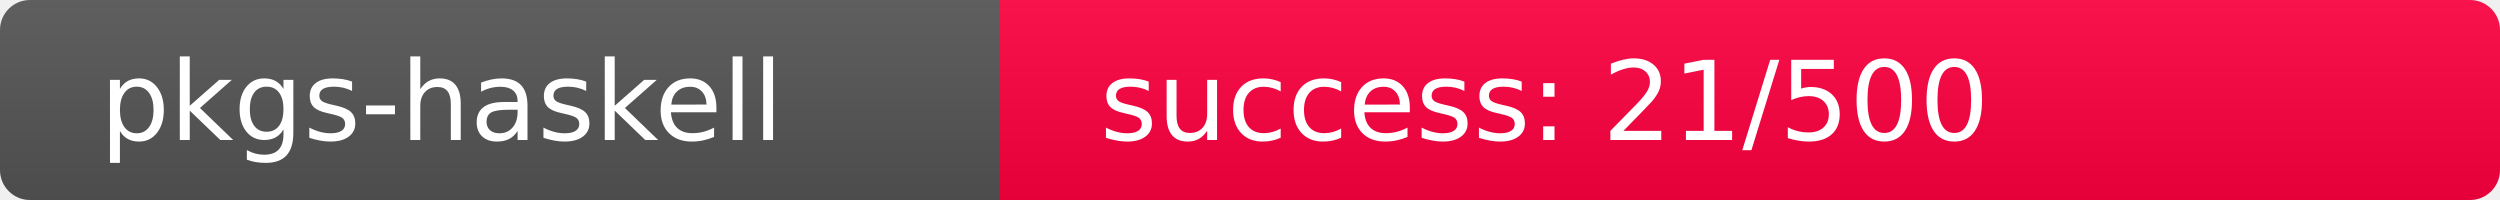
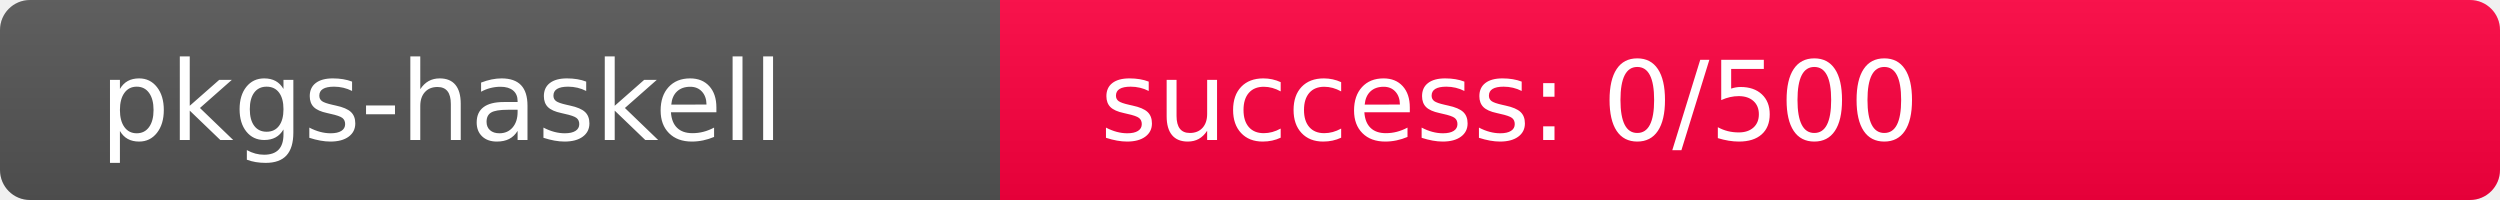
<svg xmlns="http://www.w3.org/2000/svg" width="250" height="20" role="img">
  <linearGradient id="s" x2="0" y2="100%">
    <stop offset="0" stop-color="#bbb" stop-opacity=".1" />
    <stop offset="1" stop-opacity=".1" />
  </linearGradient>
  <clipPath id="r">
    <rect width="250" height="20" rx="3" fill="#fff" />
  </clipPath>
  <g clip-path="url(#r)">
    <rect width="100" height="20" fill="#555" />
-     <rect x="100" width="150" height="20" fill="rgb(490,-234,64)" />
+     <rect x="100" width="150" height="20" fill="rgb(512,-256,64)" />
    <rect width="250" height="20" fill="url(#s)" />
  </g>
  <g fill="#fff" text-anchor="start" font-family="Verdana,Geneva,DejaVu Sans,sans-serif" text-rendering="geometricPrecision" font-size="110">
    <text x="100" y="140" transform="scale(.1)" fill="#fff">pkgs-haskell</text>
-     <text x="1100" y="140" transform="scale(.1)" fill="#fff">success: 21/500</text>
+     <text x="1100" y="140" transform="scale(.1)" fill="#fff">success: 0/500</text>
  </g>
</svg>
